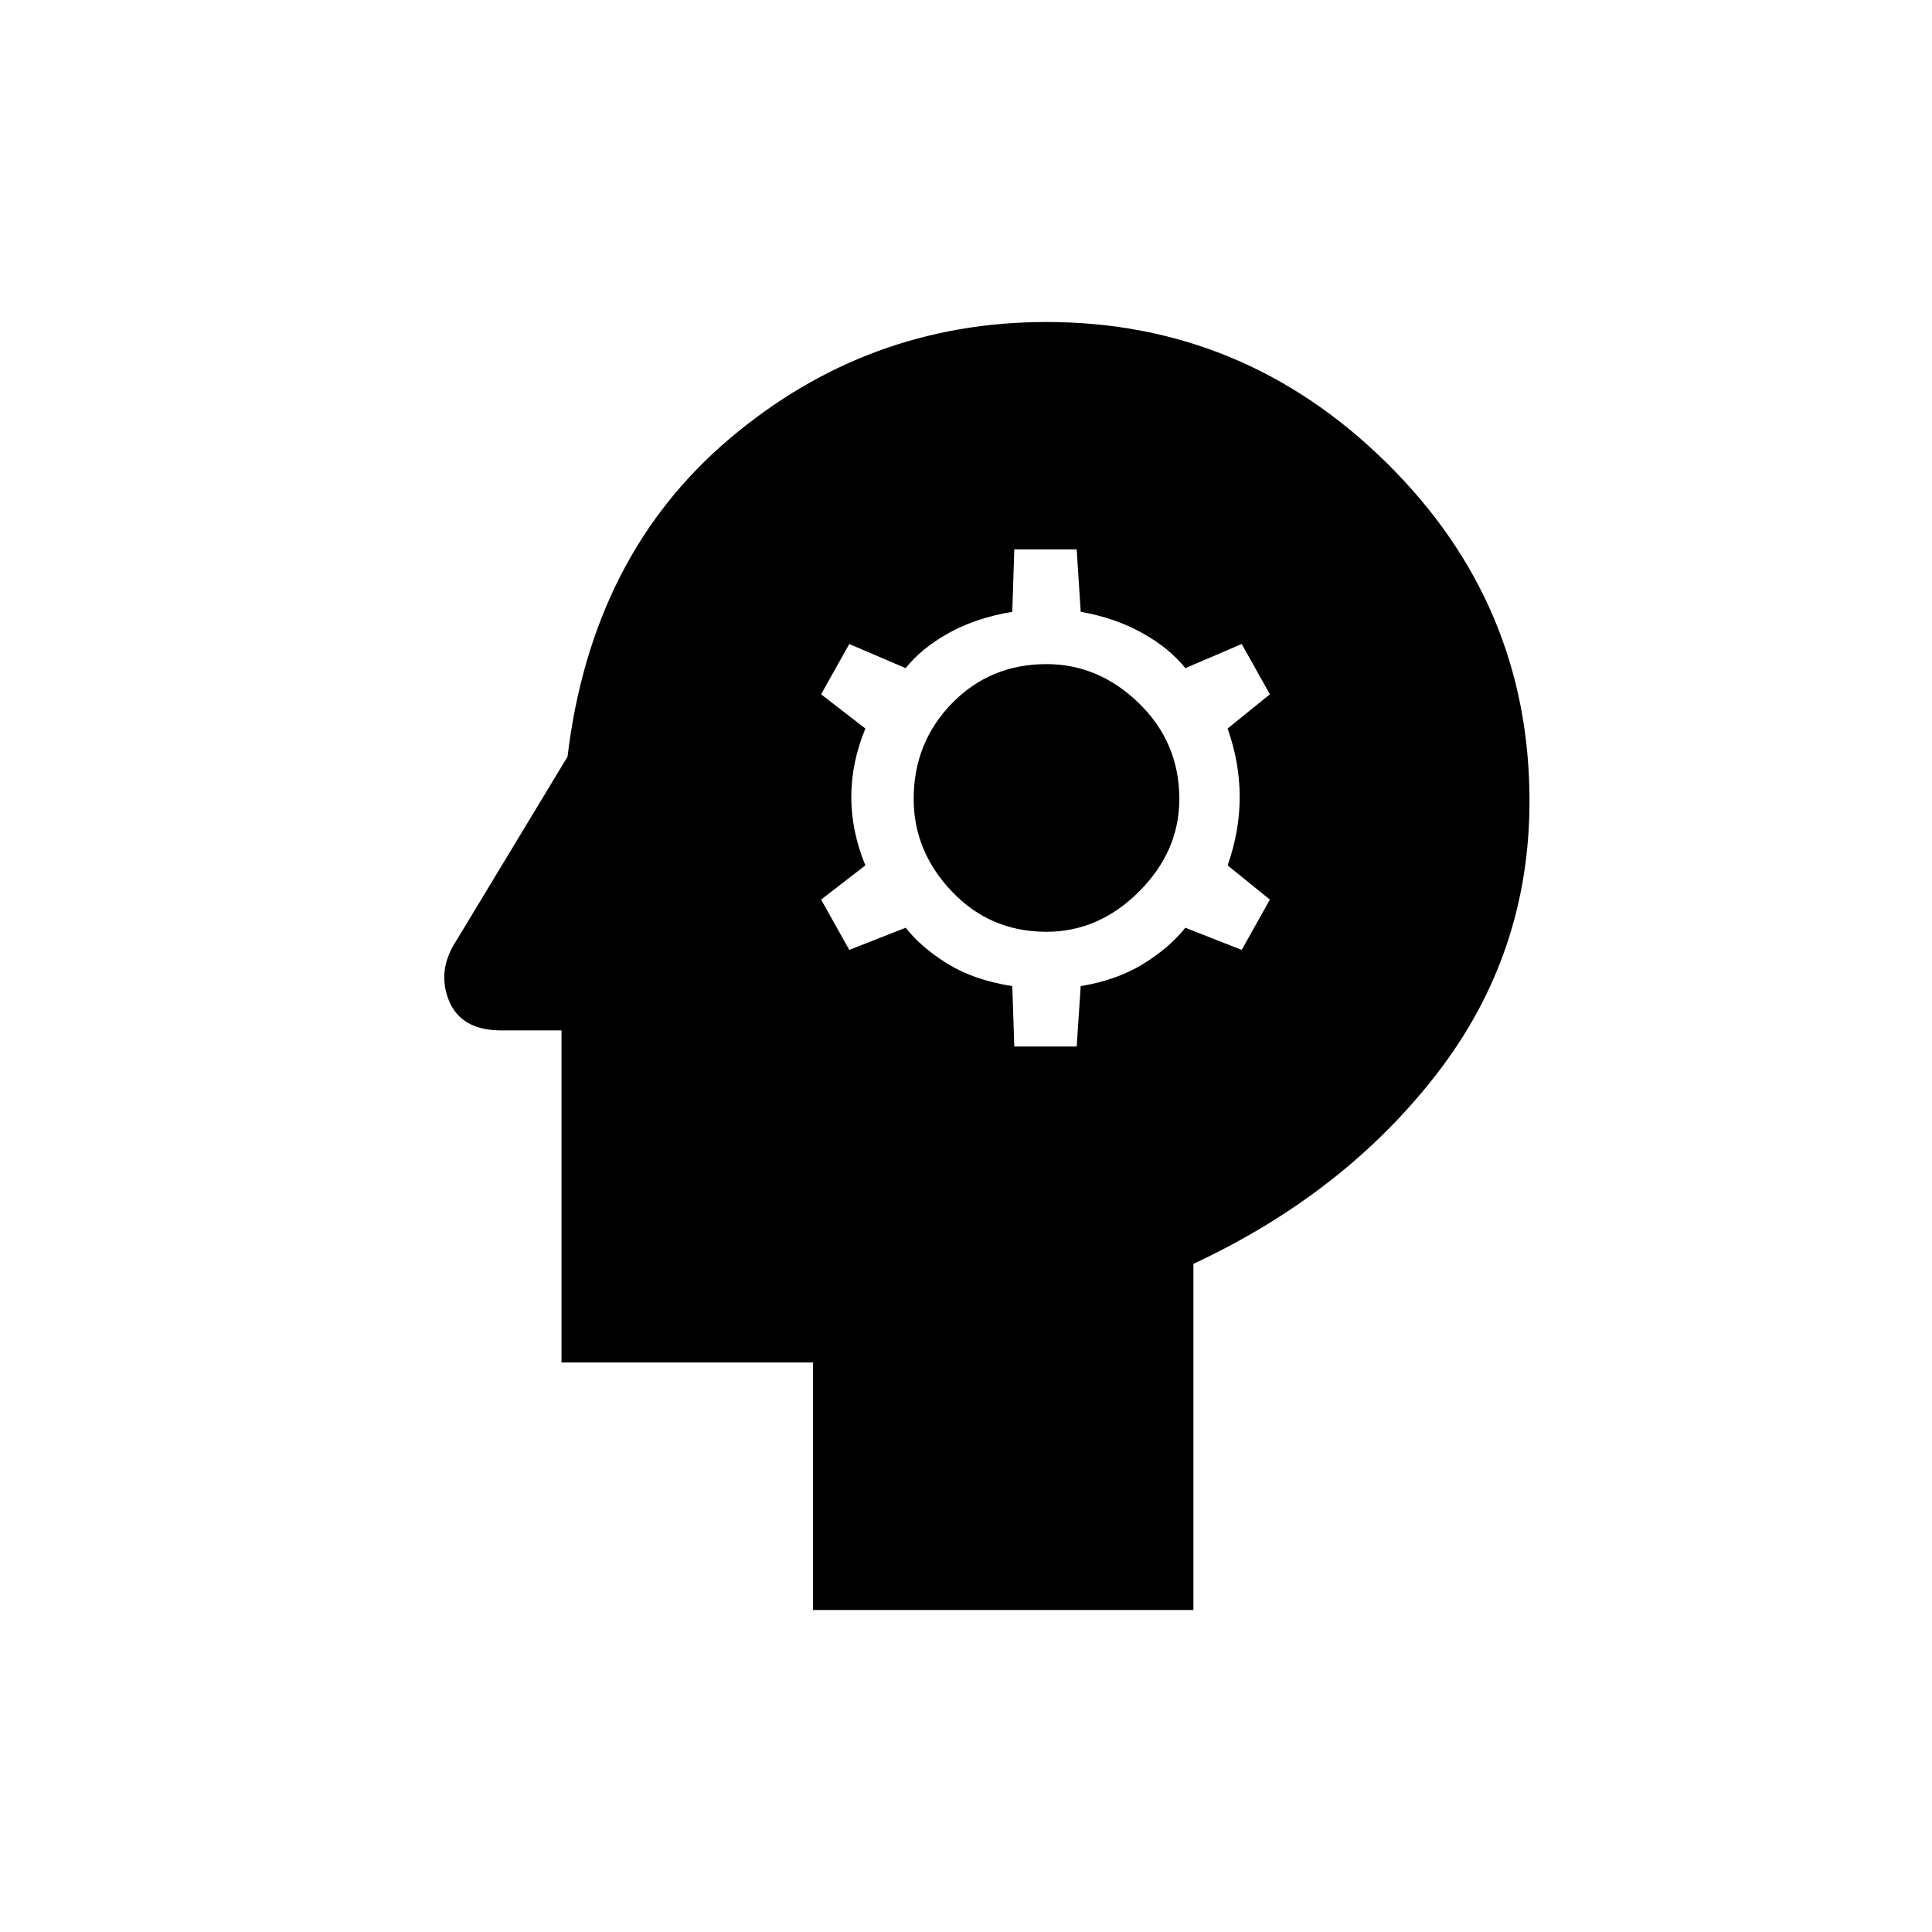
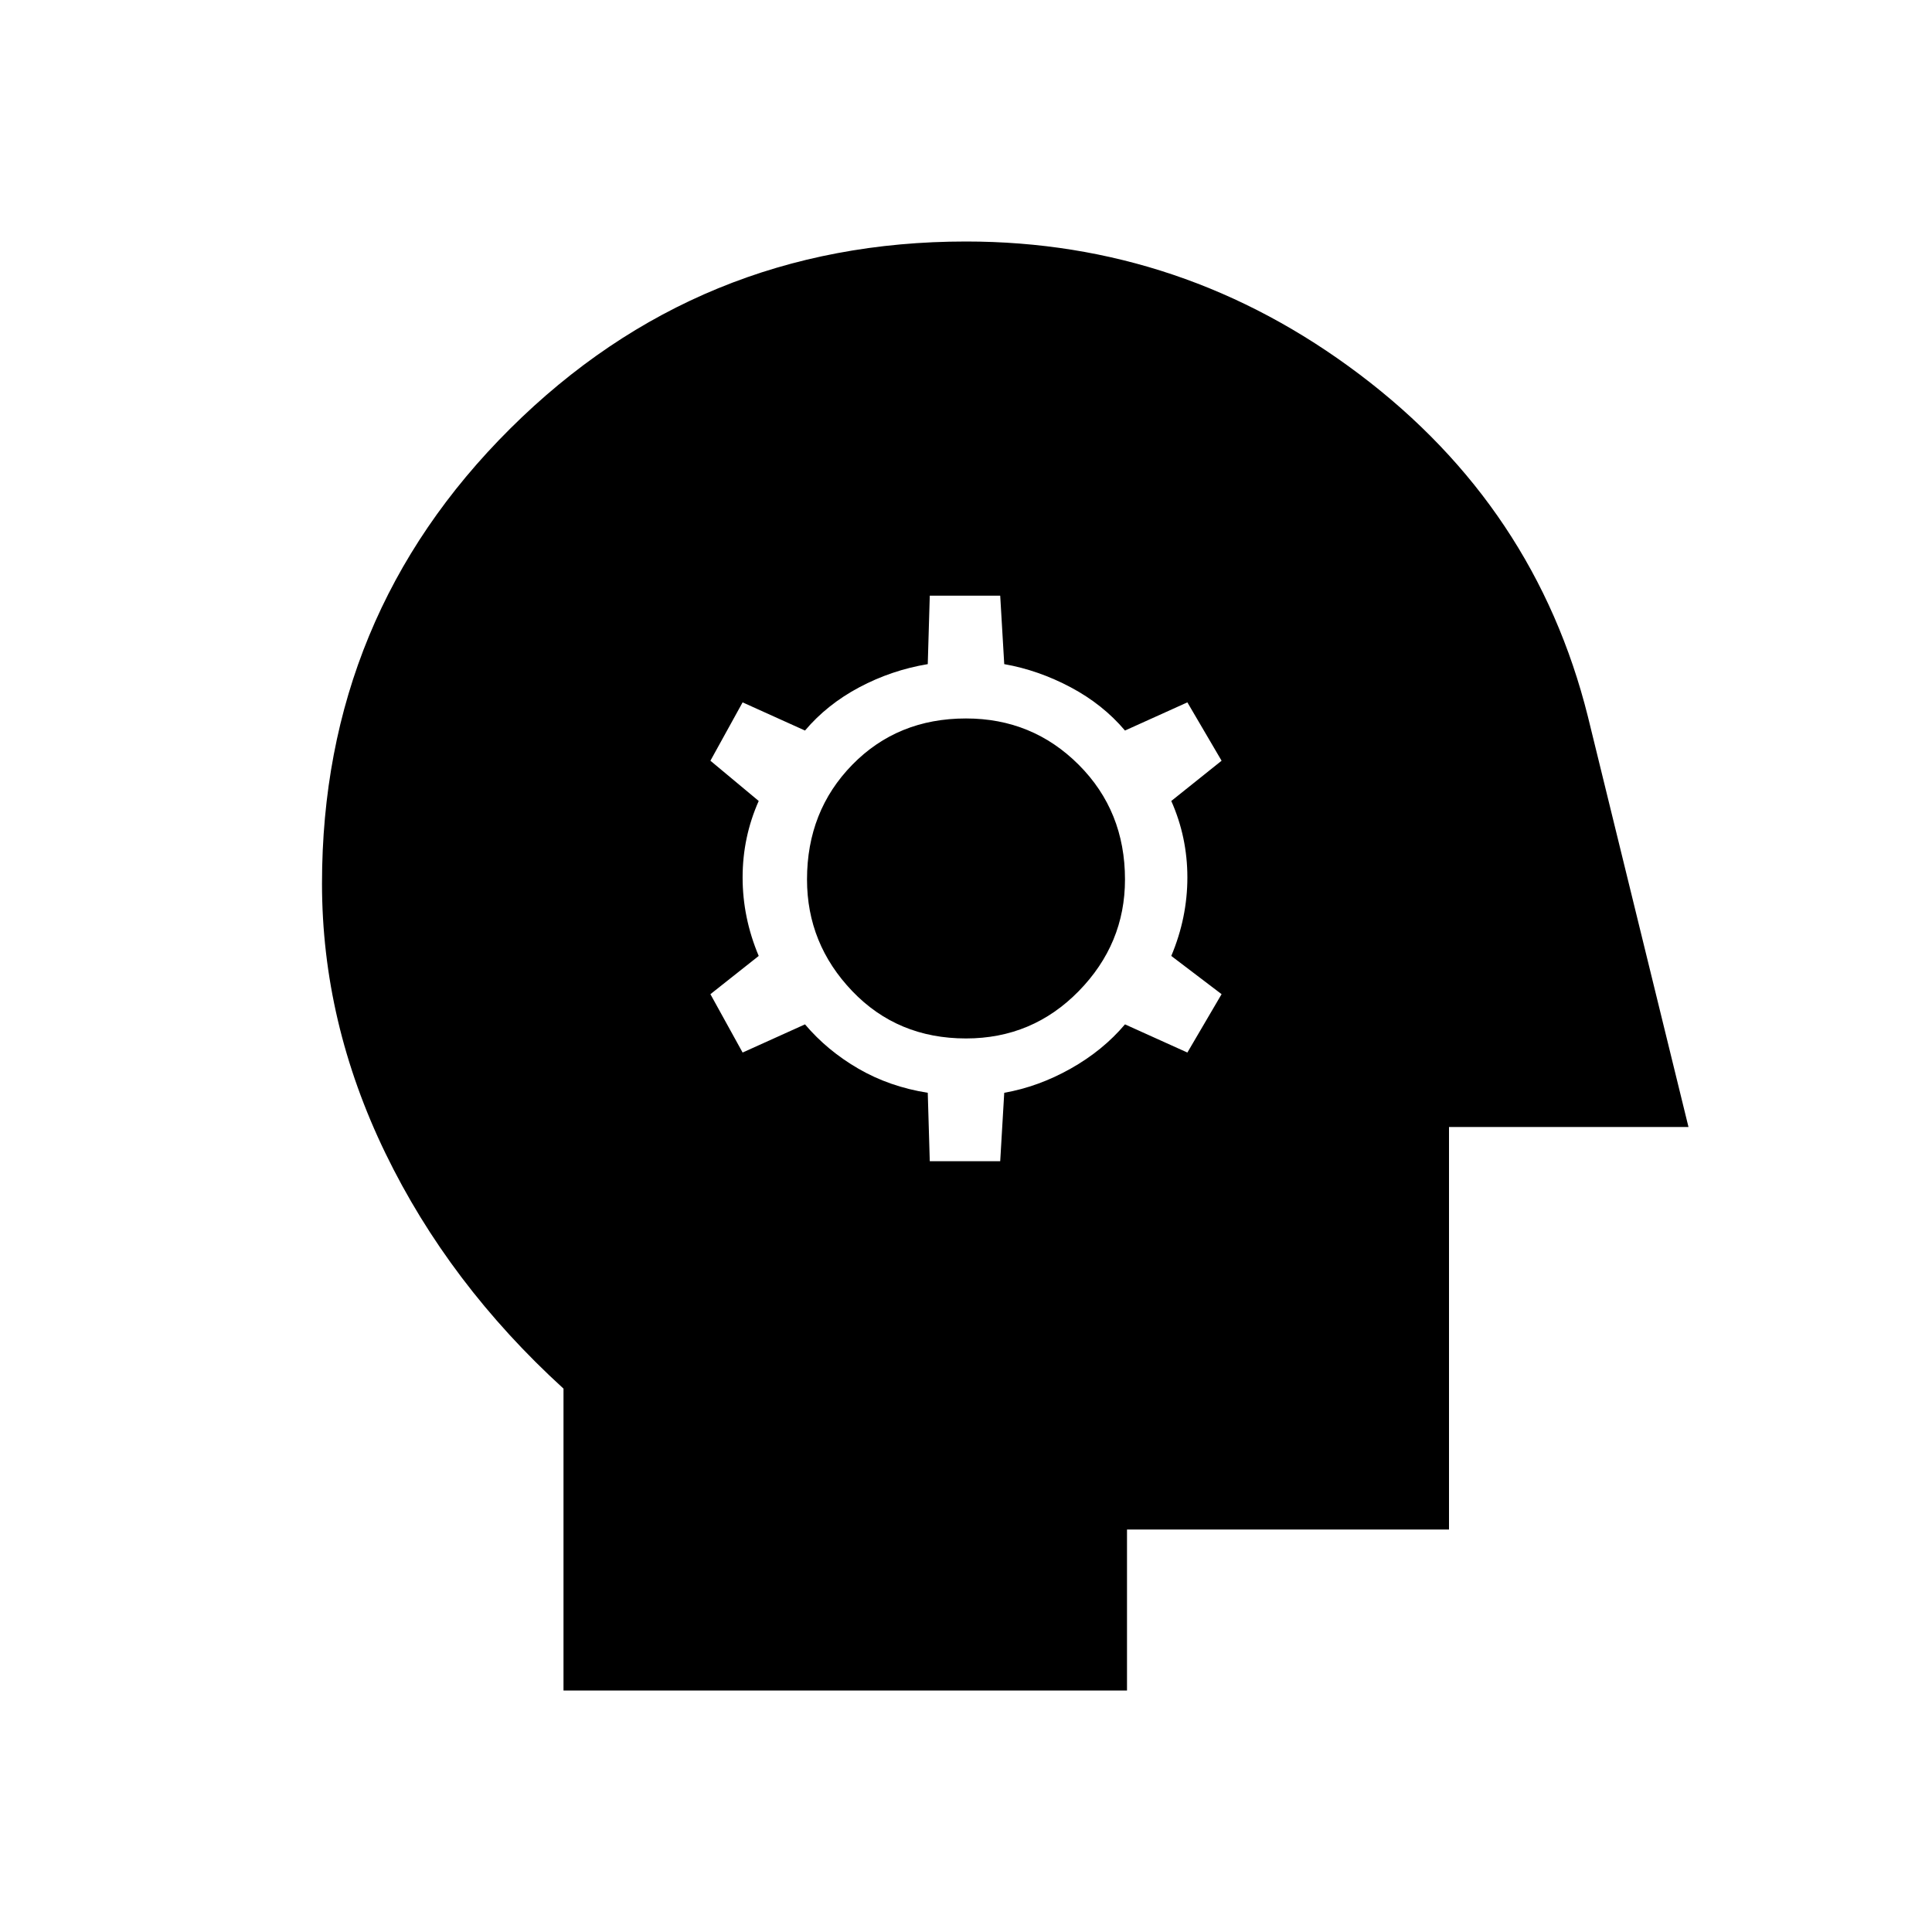
<svg xmlns="http://www.w3.org/2000/svg" width="48" height="48" viewBox="0 0 48 48">
-   <path d="M20.2 40v-6.15h-6.25V25.6h-1.5q-1 0-1.3-.75-.3-.75.2-1.5l2.75-4.55q.6-5 4.025-7.9Q21.55 8 26 8q4.9 0 8.45 3.5Q38 15 38 19.9q0 3.8-2.3 6.775-2.3 2.975-6.05 4.725V40Zm5-14h1.55l.1-1.5q.9-.15 1.55-.55t1.05-.9l1.4.55.7-1.25-1.05-.85q.3-.85.3-1.7t-.3-1.7l1.05-.85-.7-1.25-1.4.6q-.4-.5-1.075-.875-.675-.375-1.525-.525l-.1-1.55H25.2l-.05 1.55q-.9.15-1.575.525-.675.375-1.075.875l-1.4-.6-.7 1.25 1.1.85q-.35.85-.35 1.7t.35 1.7l-1.1.85.7 1.25 1.4-.55q.4.5 1.05.9t1.6.55Zm.8-2.85q-1.4 0-2.35-1-.95-1-.95-2.3 0-1.4.95-2.375.95-.975 2.35-.975 1.3 0 2.3.975 1 .975 1 2.375 0 1.3-1 2.3-1 1-2.3 1Z" />
+   <path d="M23.1 28.85h1.75l.1-1.7q.85-.15 1.65-.6.8-.45 1.35-1.1l1.55.7.85-1.45-1.25-.95q.4-.95.4-1.95t-.4-1.9l1.25-1-.85-1.45-1.55.7q-.55-.65-1.35-1.075-.8-.425-1.65-.575l-.1-1.7H23.1l-.05 1.7q-.9.15-1.7.575-.8.425-1.35 1.075l-1.55-.7-.8 1.45 1.2 1q-.4.9-.4 1.9 0 1 .4 1.95l-1.2.95.8 1.45 1.55-.7q.55.65 1.325 1.1.775.45 1.725.6Zm.9-3.05q-1.7 0-2.825-1.175-1.125-1.175-1.125-2.775 0-1.7 1.125-2.85Q22.3 17.85 24 17.85q1.65 0 2.8 1.15t1.15 2.85q0 1.6-1.15 2.775Q25.65 25.8 24 25.8ZM14 42v-7.5q-2.85-2.6-4.425-5.85Q8 25.4 8 21.95q0-6.65 4.675-11.3T24 6q5.4 0 9.775 3.3t5.675 8.5l2.5 10.2H36v10h-8v4Z" />
</svg>
